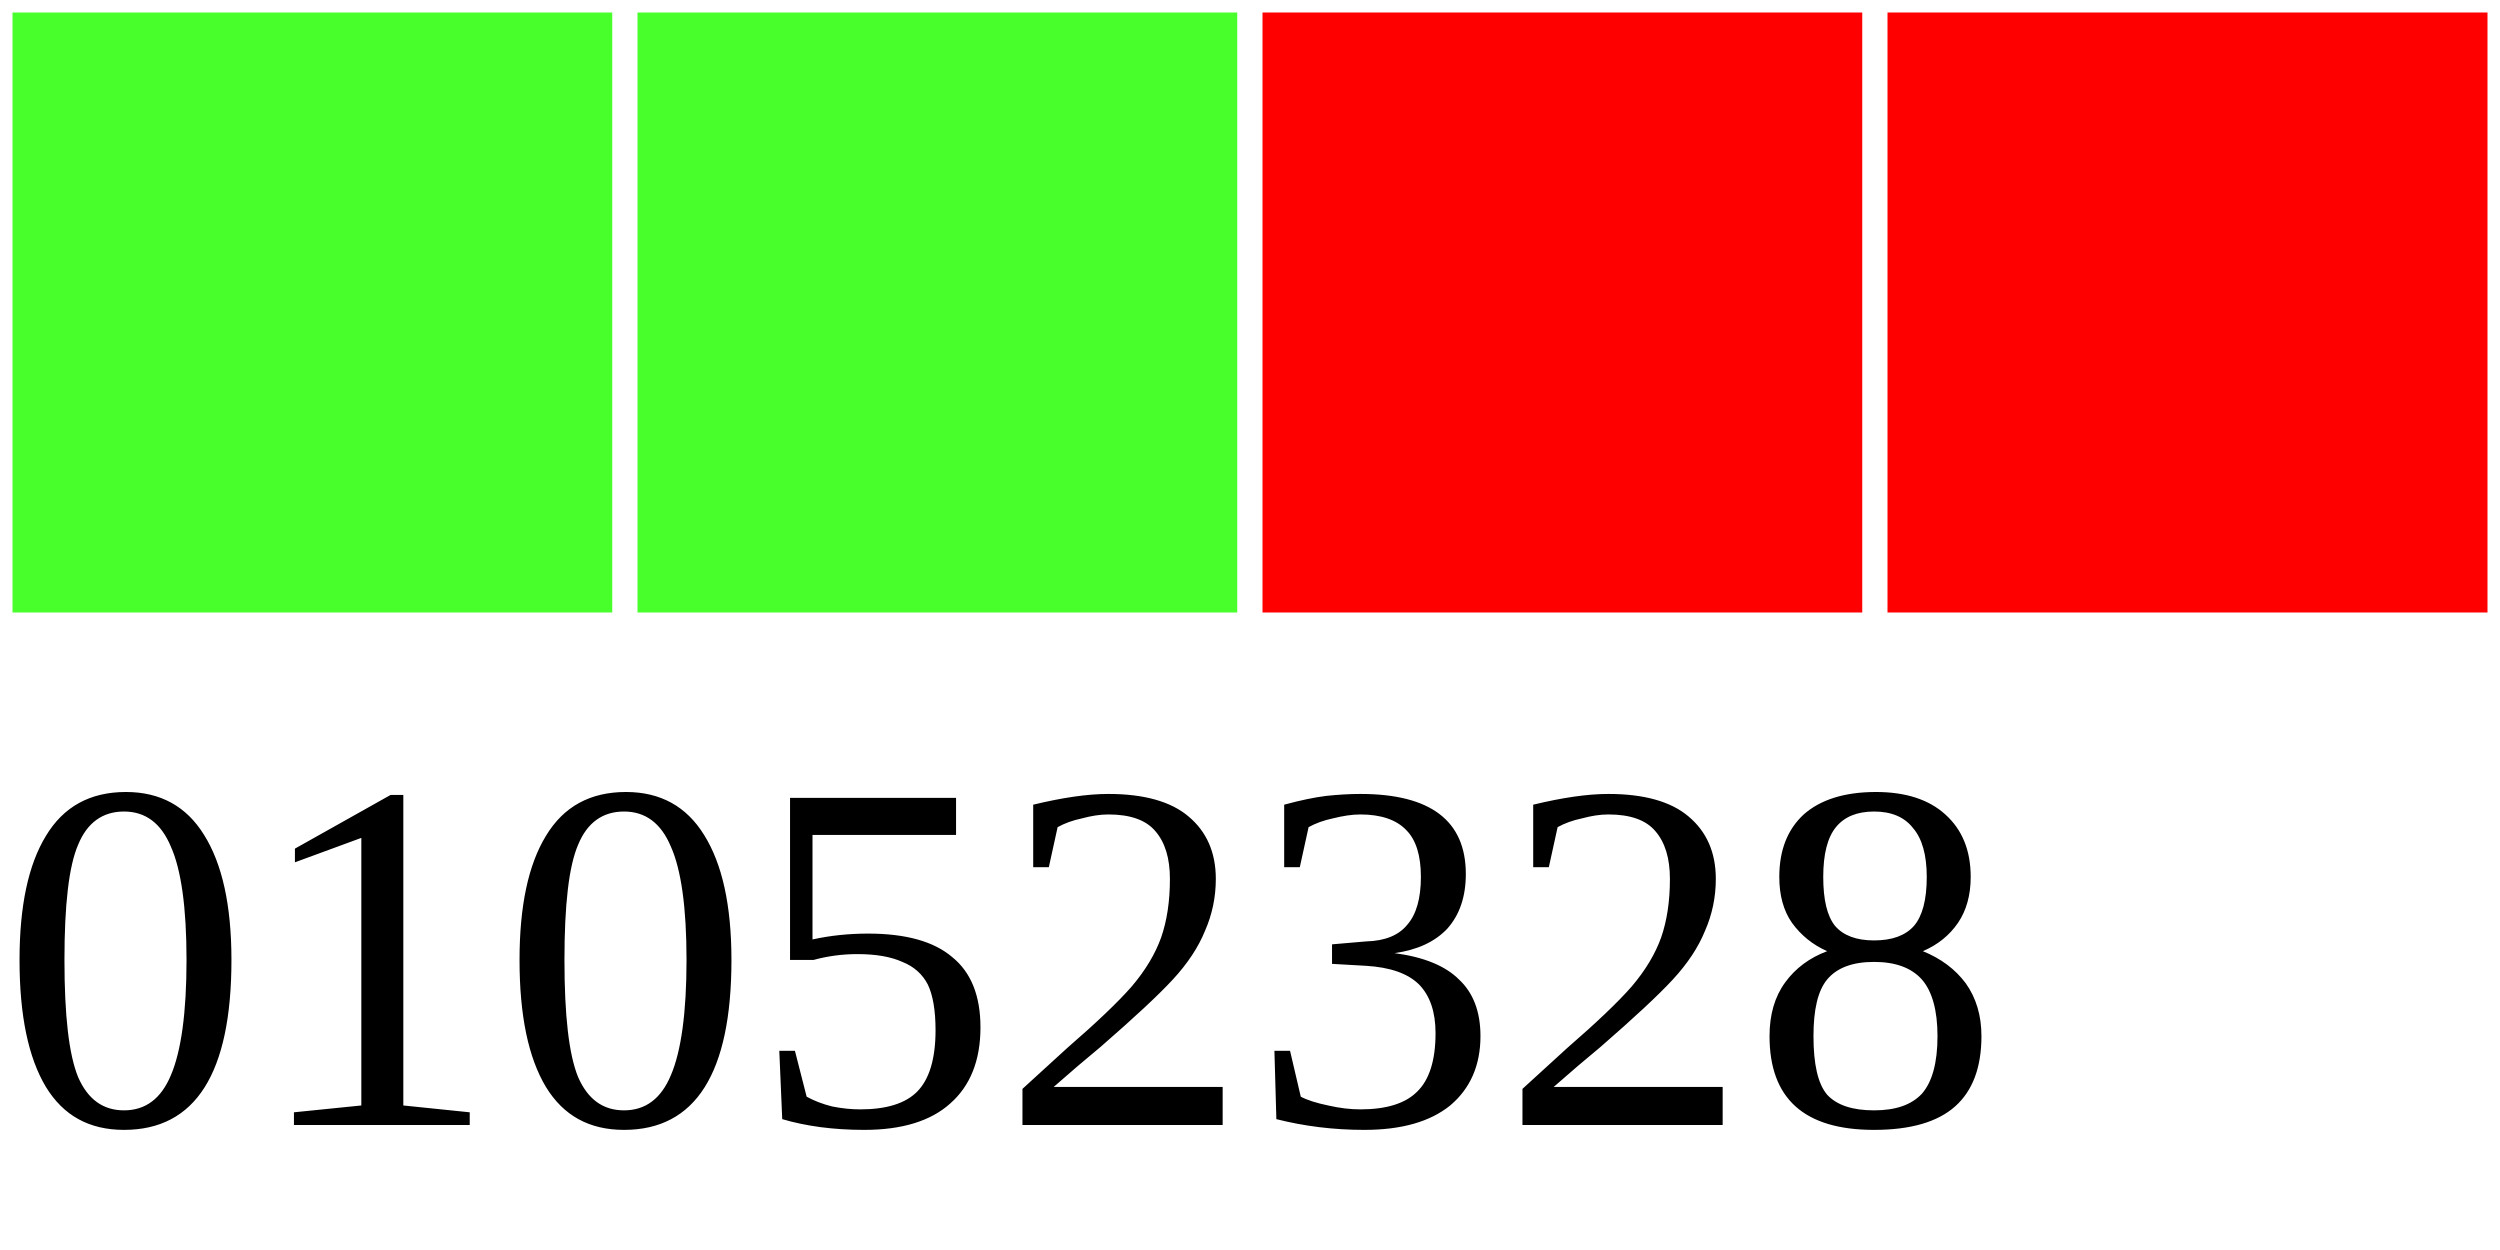
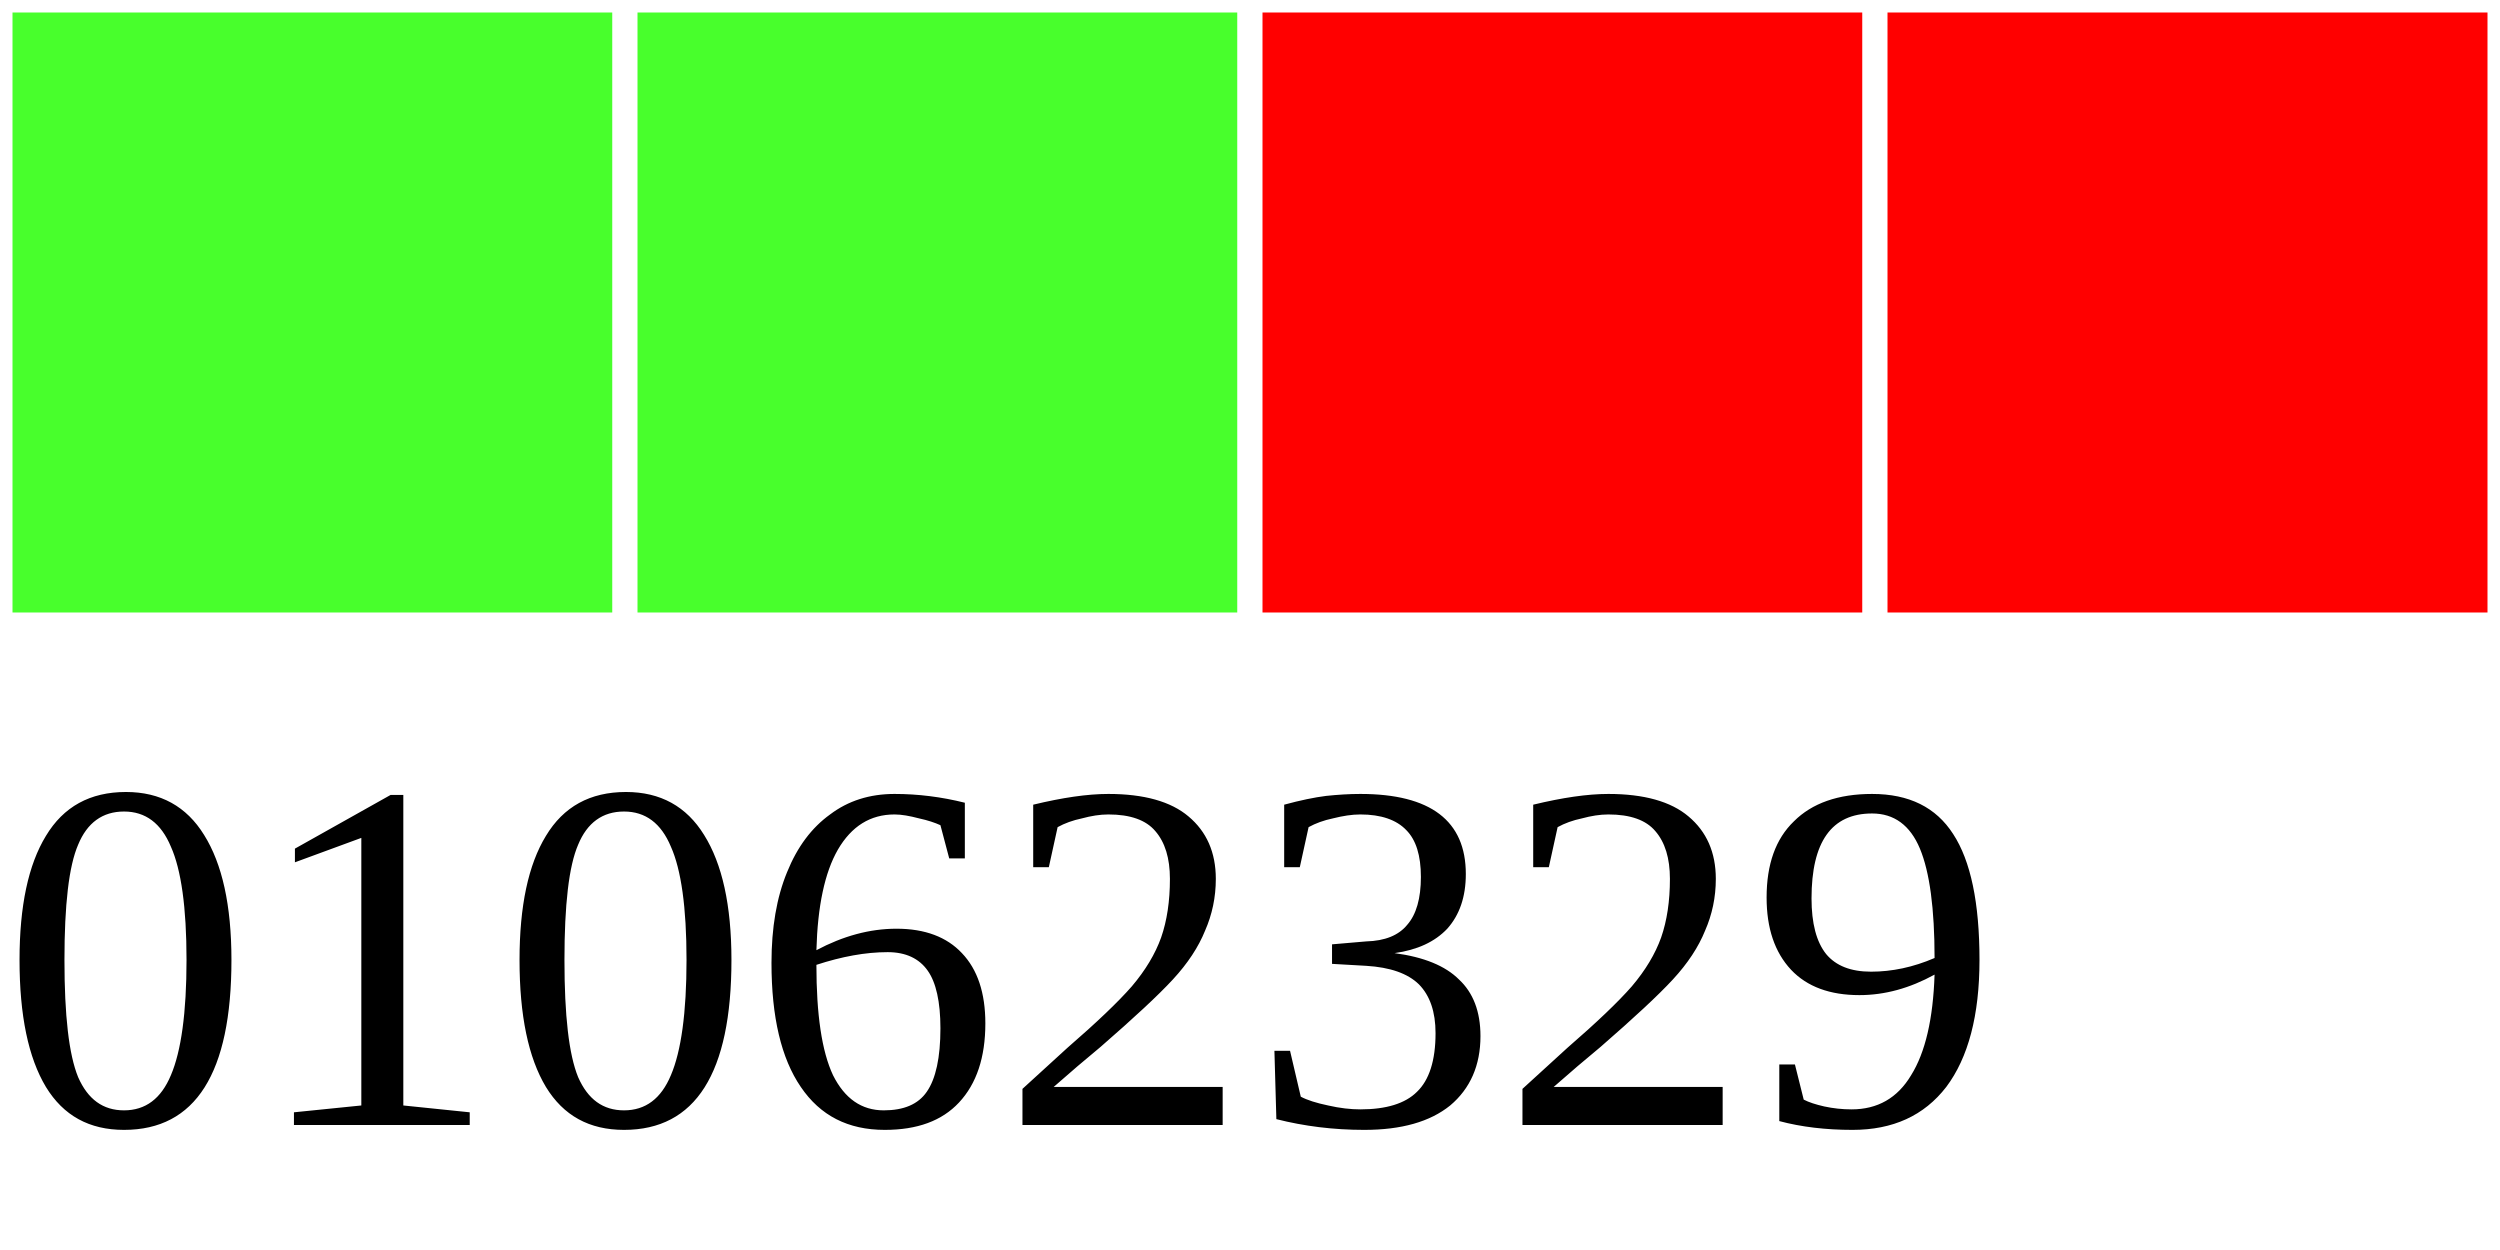
<svg xmlns="http://www.w3.org/2000/svg" width="40" height="20">
  <g>
    <rect width="10" height="10" style="fill:#48FF2C;stroke-width:0.4;stroke:rgb(255,255,255)" x="0" />
    <rect width="10" height="10" style="fill:#48FF2C;stroke-width:0.4;stroke:rgb(255,255,255)" x="10" />
    <rect width="10" height="10" style="fill:#FF0000;stroke-width:0.4;stroke:rgb(255,255,255)" x="20" />
    <rect width="10" height="10" style="fill:#FF0000;stroke-width:0.4;stroke:rgb(255,255,255)" x="30" />
-     <text x="0" y="18" fill="black" font-size="8">01052328</text>
+     <text x="0" y="18" fill="black" font-size="8">01062329</text>
  </g>
</svg>
